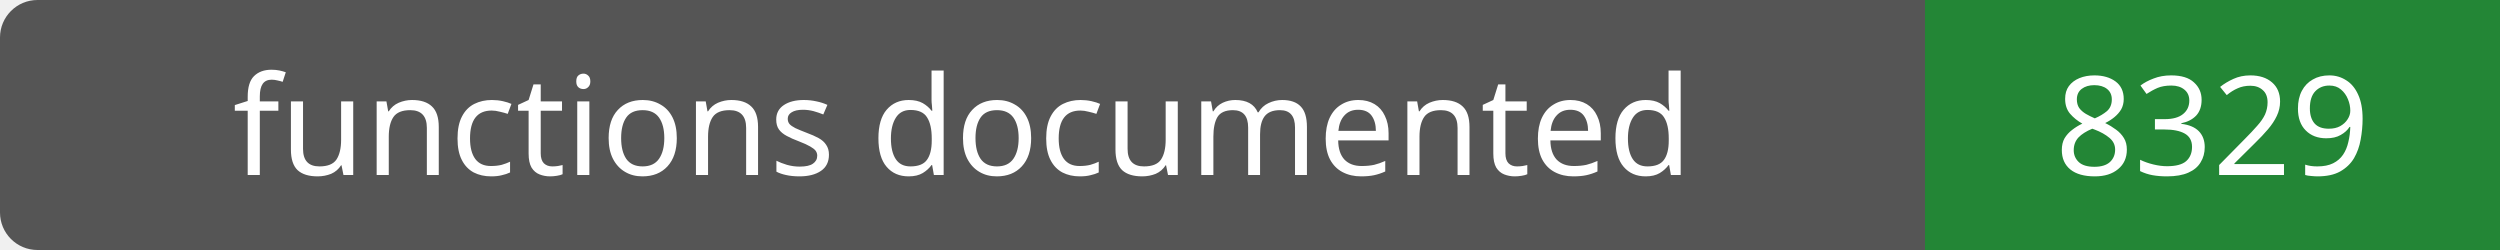
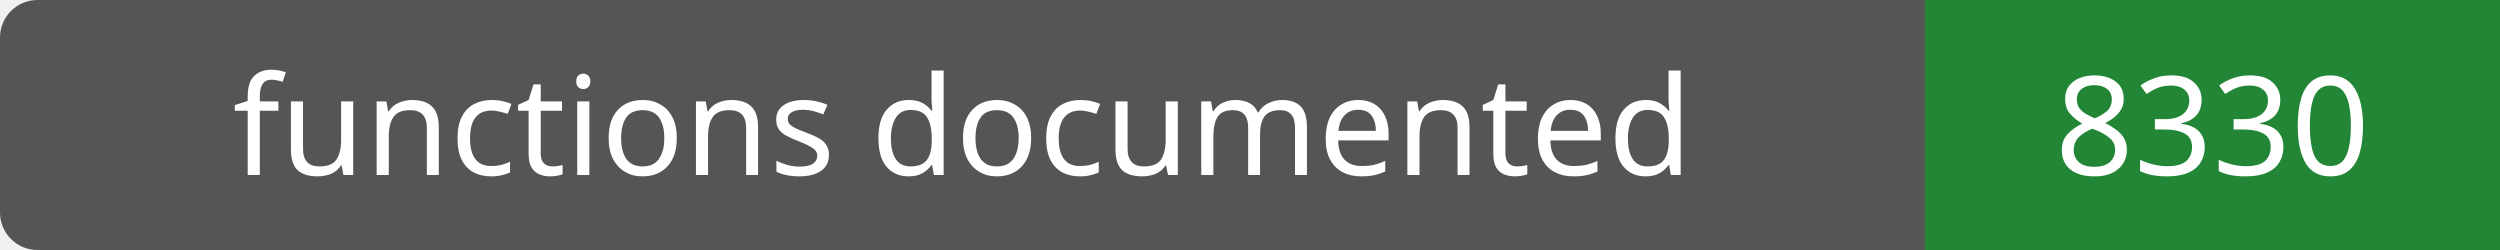
- <svg xmlns="http://www.w3.org/2000/svg" width="200" height="20" role="img" aria-label="functions documented: 8329">
+ <svg xmlns="http://www.w3.org/2000/svg" width="200" height="20" role="img" aria-label="functions documented: 8330">
  <rect width="200" height="20" rx="3" fill="#555" />
  <path fill="#238636" d="M154 0h46v20H154z" />
  <g fill="#fff" text-anchor="middle" font-family="Verdana,sans-serif" font-size="11">
    <text x="77.0" y="14">functions documented</text>
-     <text x="177.0" y="14">8329</text>
+     <text x="177.0" y="14">8330</text>
  </g>
</svg>
